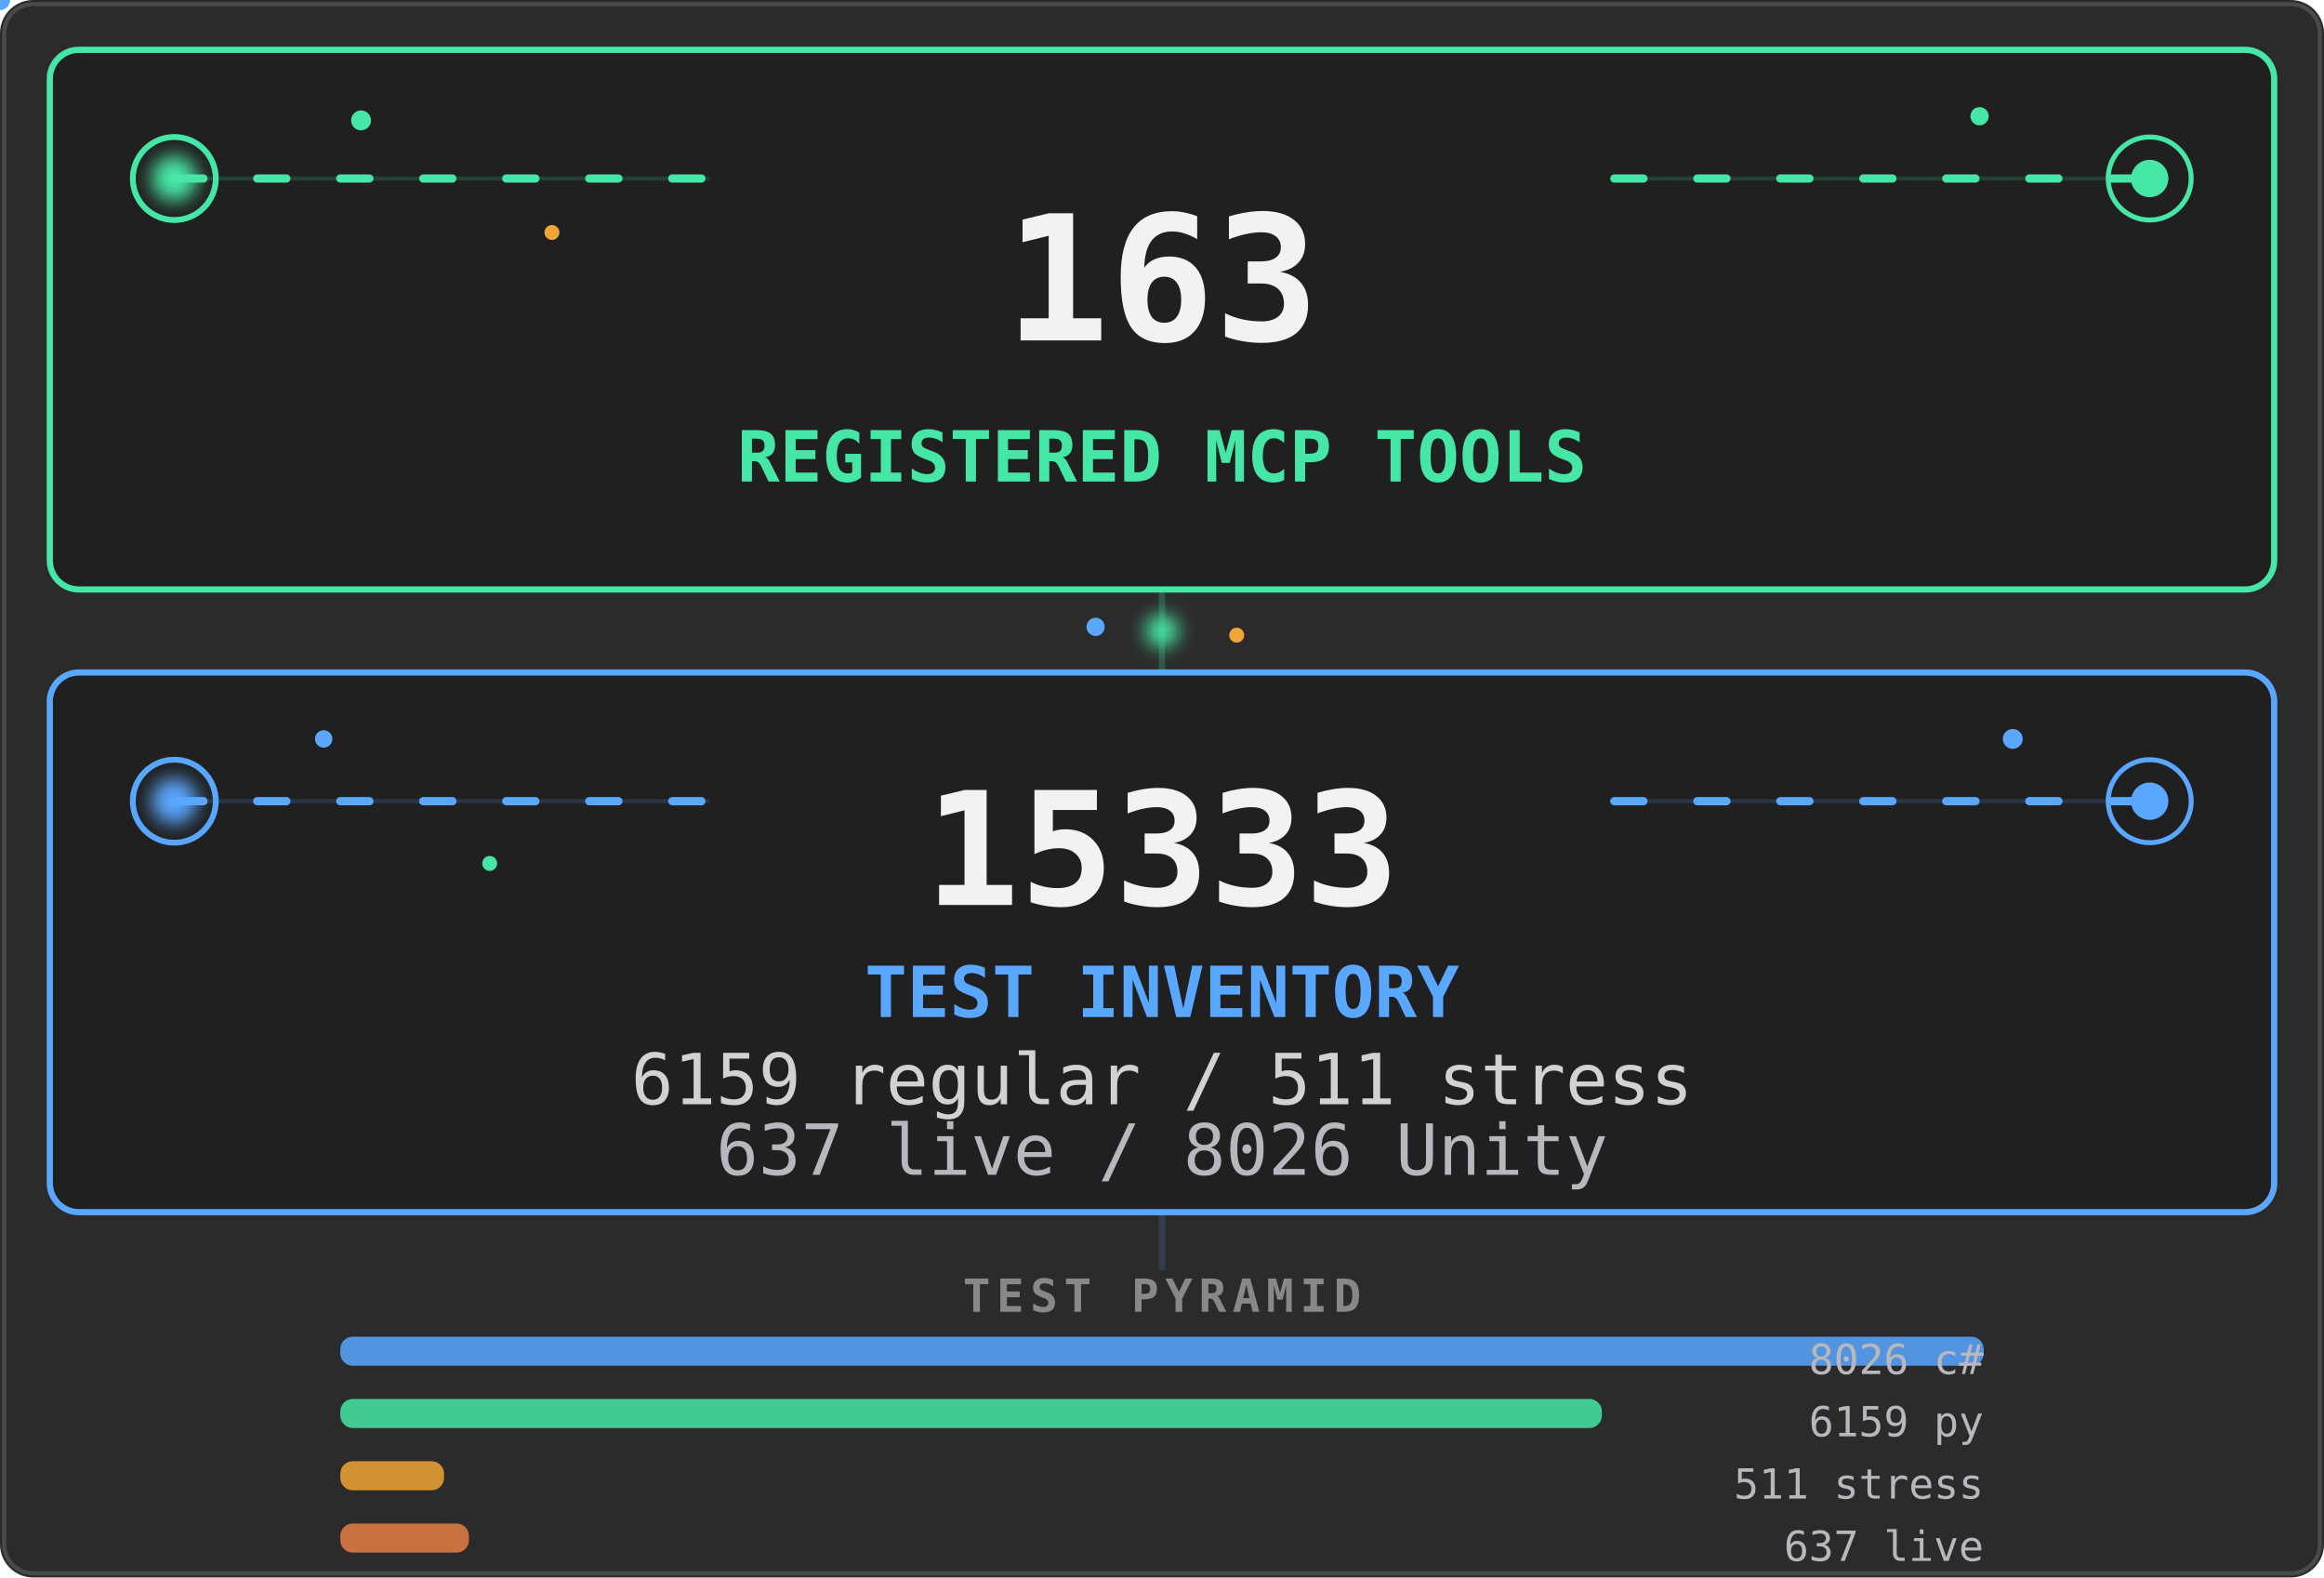
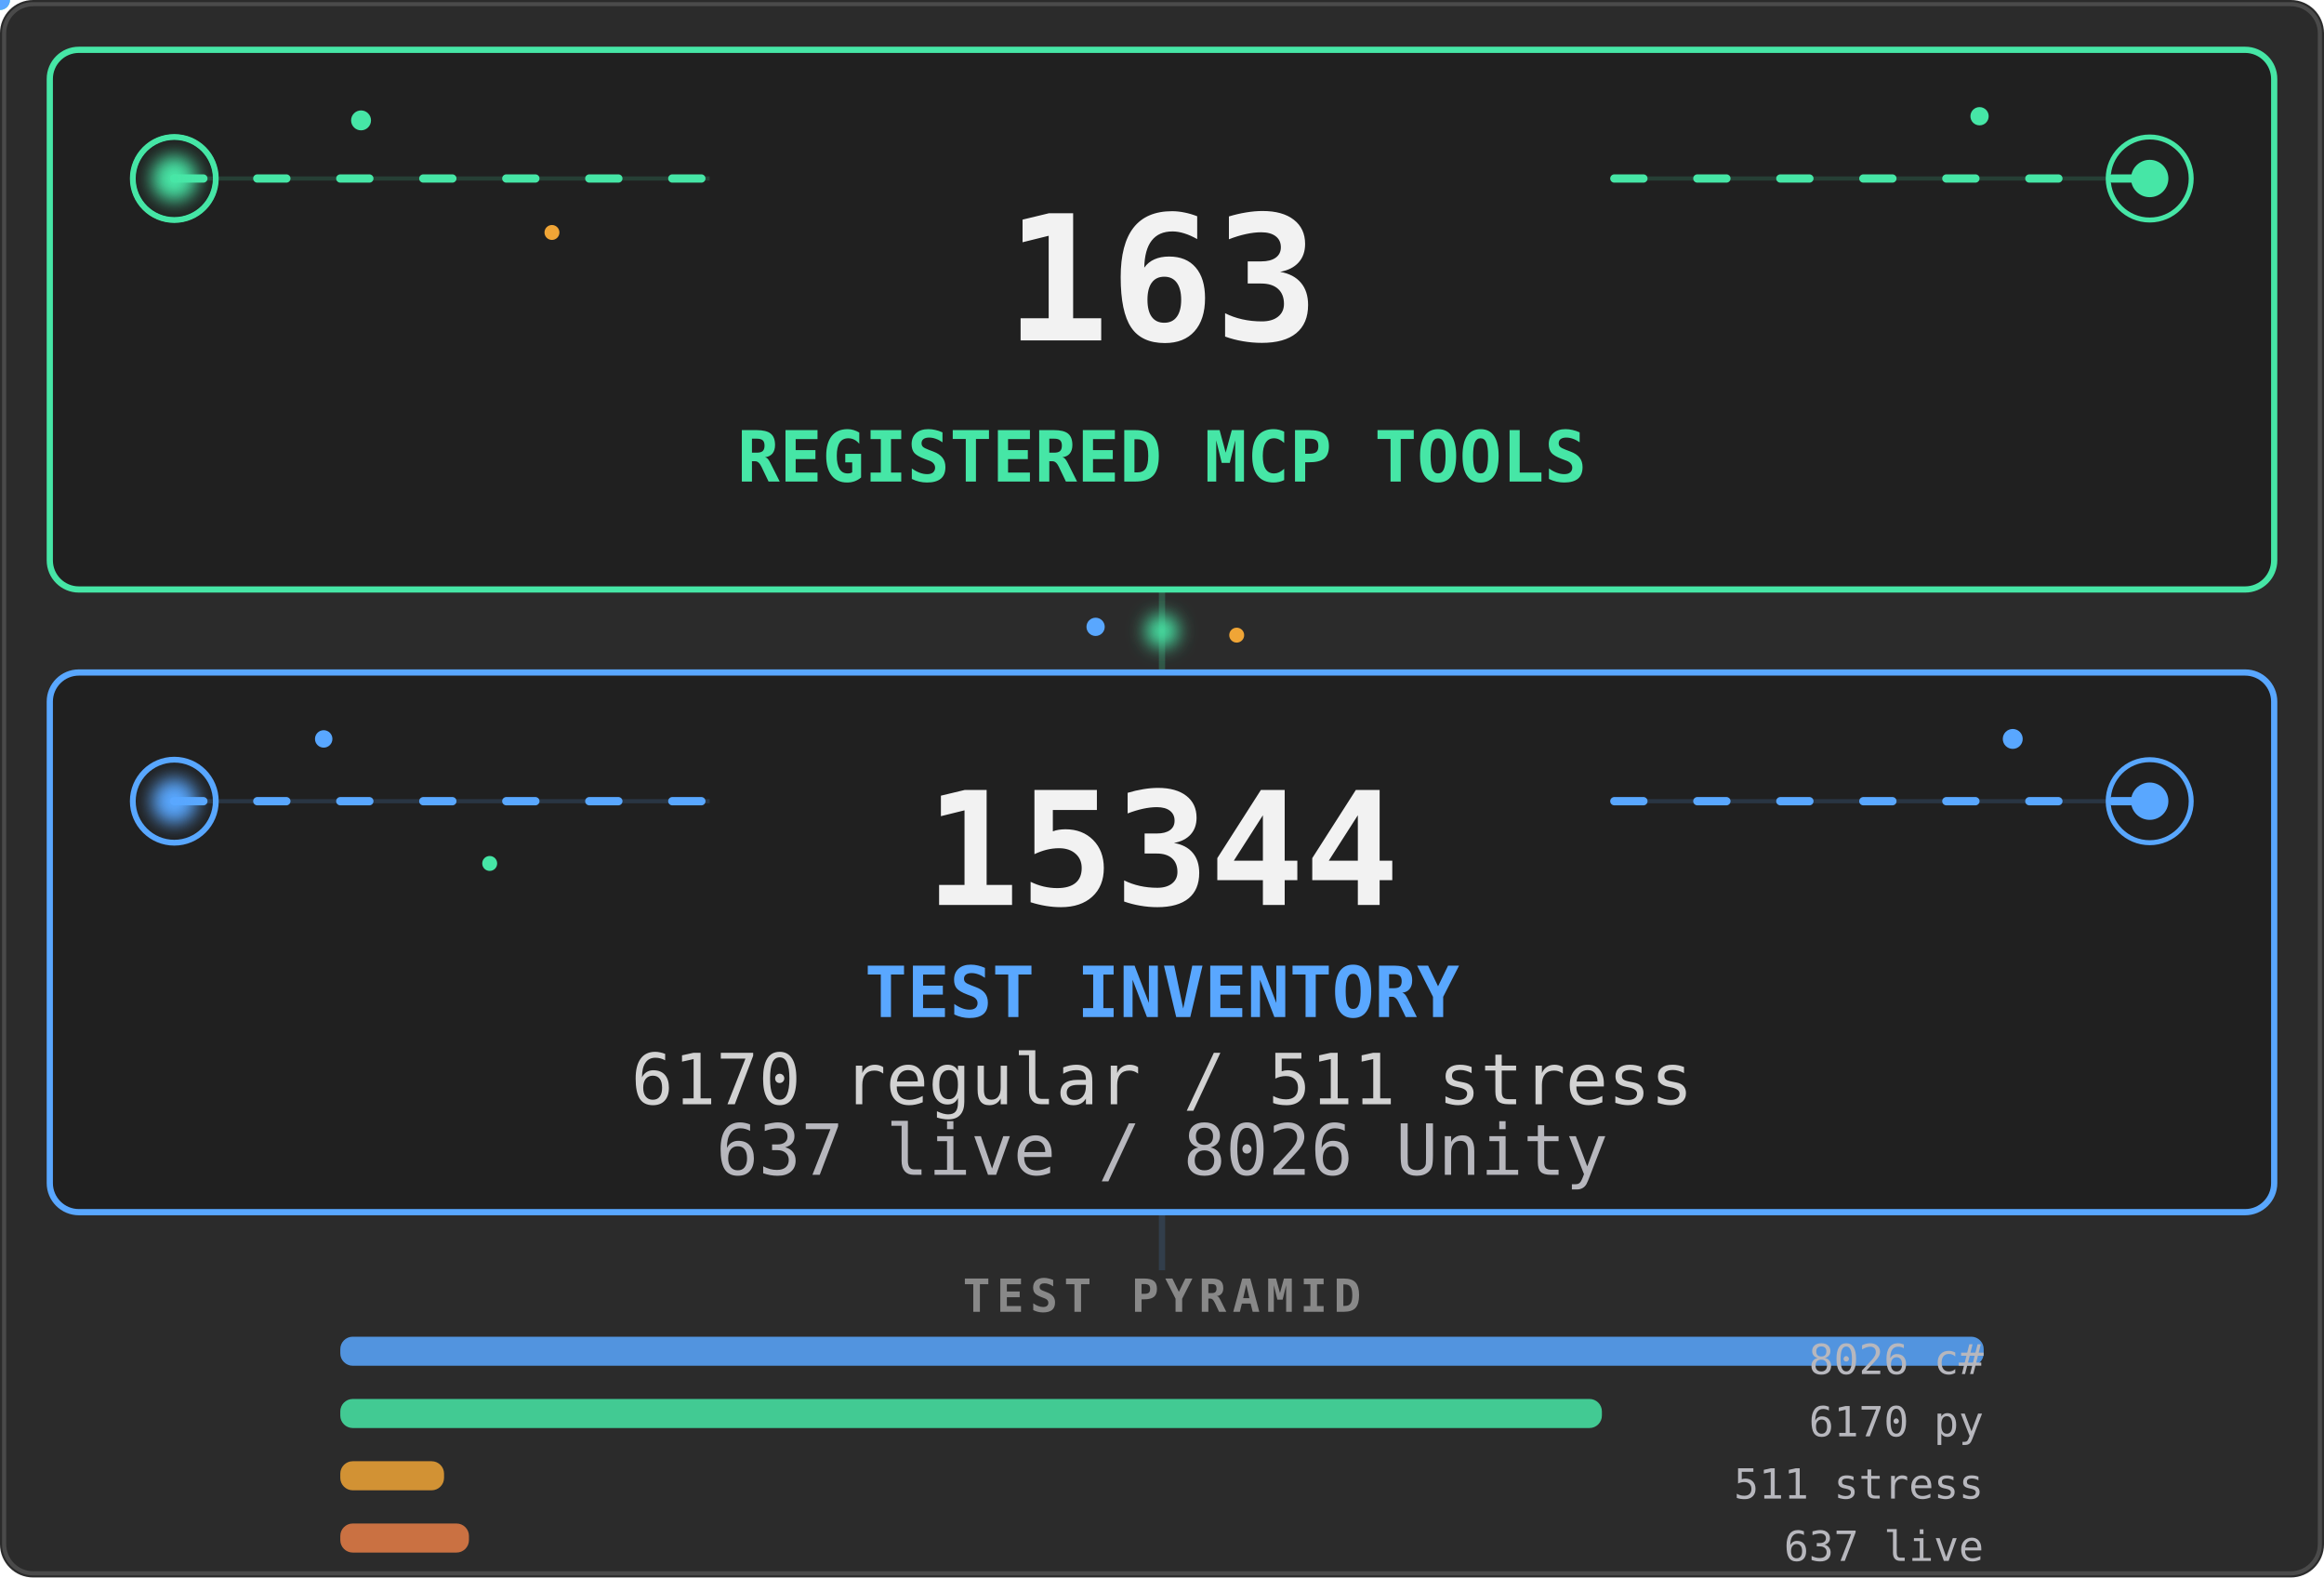
<svg xmlns="http://www.w3.org/2000/svg" viewBox="0 0 560 380" width="560" height="380" role="img" aria-labelledby="stats-title stats-desc">
  <defs>
    <filter id="stats-core-glow" x="-80%" y="-80%" width="260%" height="260%">
      <feGaussianBlur stdDeviation="2.2" />
    </filter>
    <clipPath id="stats-tools-clip">
      <rect x="12" y="12" width="536" height="130" rx="7" />
    </clipPath>
    <clipPath id="stats-tests-clip">
      <rect x="12" y="162" width="536" height="130" rx="7" />
    </clipPath>
    <linearGradient id="stats-tools-scan" x1="0" y1="0" x2="1" y2="0">
      <stop offset="0" stop-color="#46e6a6" stop-opacity="0" />
      <stop offset=".5" stop-color="#46e6a6" stop-opacity=".2" />
      <stop offset="1" stop-color="#46e6a6" stop-opacity="0" />
    </linearGradient>
    <linearGradient id="stats-tests-scan" x1="0" y1="0" x2="1" y2="0">
      <stop offset="0" stop-color="#59a7ff" stop-opacity="0" />
      <stop offset=".5" stop-color="#59a7ff" stop-opacity=".18" />
      <stop offset="1" stop-color="#59a7ff" stop-opacity="0" />
    </linearGradient>
  </defs>
  <style>
    .stats-card {
      fill: #202020;
      stroke-width: 1.5;
    }
    .stats-aura {
      transform-box: fill-box;
      transform-origin: center;
      animation: stats-aura-breathe 4.2s ease-in-out infinite;
    }
    .stats-aura-tests { animation-delay: -2.1s; }
    .stats-flow {
      fill: none;
      stroke-width: 2;
      stroke-linecap: round;
      stroke-dasharray: 7 13;
      animation: stats-flow 3.8s linear infinite;
    }
    .stats-flow-tests {
      animation-delay: -1.9s;
      animation-duration: 4.4s;
    }
    .stats-ring {
      fill: none;
      transform-box: fill-box;
      transform-origin: center;
      animation: stats-ring-life 3.2s ease-out infinite;
    }
    .stats-ring-mid { animation-delay: -1.05s; }
    .stats-ring-late { animation-delay: -2.1s; }
    .stats-ring-tests { animation-duration: 3.7s; }
    .stats-core {
      transform-box: fill-box;
      transform-origin: center;
      animation: stats-core-life 2.8s ease-in-out infinite;
    }
    .stats-core-tests {
      animation-delay: -1.4s;
      animation-duration: 3.2s;
    }
    .stats-scan {
      animation: stats-scan-yoyo 5.4s ease-in-out infinite alternate;
    }
    .stats-scan-tests {
      animation-delay: -2.7s;
      animation-duration: 6.2s;
    }
    .stats-spore {
      transform-box: fill-box;
      transform-origin: center;
      animation: stats-spore-drift 5.1s ease-in-out infinite alternate;
    }
    .stats-spore-b { animation-delay: -1.7s; animation-duration: 6.3s; }
    .stats-spore-c { animation-delay: -3.4s; animation-duration: 4.7s; }
    .stats-spore-phase-1 { animation-delay: -.6s; animation-duration: 5.5s; }
    .stats-spore-phase-2 { animation-delay: -1.3s; animation-duration: 4.8s; }
    .stats-spore-phase-3 { animation-delay: -2.2s; animation-duration: 6s; }
    .stats-spore-phase-4 { animation-delay: -3.1s; animation-duration: 5.2s; }
    .stats-spore-phase-5 { animation-delay: -4s; animation-duration: 6.6s; }
    .stats-spore-phase-6 { animation-delay: -4.8s; animation-duration: 5.8s; }
    .stats-bridge {
      transform-box: fill-box;
      transform-origin: center;
      animation: stats-bridge-life 3.6s ease-in-out infinite;
    }
    .motion-particle { pointer-events: none; }
    @keyframes stats-aura-breathe {
      0%, 100% { opacity: .07; transform: scale(.985); }
      50% { opacity: .2; transform: scale(1.015); }
    }
    @keyframes stats-flow {
      from { stroke-dashoffset: 0; }
      to { stroke-dashoffset: -40; }
    }
    @keyframes stats-ring-life {
      0% { opacity: .7; transform: scale(.45); }
      72%, 100% { opacity: 0; transform: scale(1.85); }
    }
    @keyframes stats-core-life {
      0%, 100% { opacity: .8; transform: scale(.86); }
      50% { opacity: 1; transform: scale(1.12); }
    }
    @keyframes stats-scan-yoyo {
      0% { opacity: 0; transform: translateX(-76px); }
      16%, 84% { opacity: .8; }
      100% { opacity: 0; transform: translateX(596px); }
    }
    @keyframes stats-spore-drift {
      0% { opacity: .2; transform: translate(-5px, 4px) scale(.72); }
      48% { opacity: .72; transform: translate(4px, -5px) scale(1.12); }
      100% { opacity: .3; transform: translate(9px, 3px) scale(.84); }
    }
    @keyframes stats-bridge-life {
      0%, 100% { opacity: .38; transform: scale(.82); }
      50% { opacity: 1; transform: scale(1.12); }
    }
    @media (prefers-reduced-motion: reduce) {
      .stats-aura, .stats-flow, .stats-ring, .stats-core,
      .stats-scan, .stats-spore, .stats-bridge {
        animation: none !important;
      }
      .stats-aura { opacity: .1; }
      .stats-flow { stroke-dasharray: none; opacity: .42; }
      .stats-ring { opacity: .18; }
      .stats-core { opacity: 1; }
      .stats-scan, .motion-particle { display: none; }
      .stats-spore { opacity: .3; }
      .stats-bridge { opacity: .75; }
    }
  </style>
  <rect width="560" height="380" rx="8" fill="#2b2b2b" />
  <rect x="1" y="1" width="558" height="378" rx="7" fill="none" stroke="#4a4a4a" />
  <path d="M280 142V162" stroke="#46e6a6" stroke-width="1.5" opacity=".22" />
  <circle class="stats-bridge" cx="280" cy="152" r="4" fill="#46e6a6" filter="url(#stats-core-glow)" />
  <circle class="stats-spore stats-spore-b stats-spore-phase-1" cx="264" cy="151" r="2.2" fill="#59a7ff" />
  <circle class="stats-spore stats-spore-c stats-spore-phase-2" cx="298" cy="153" r="1.8" fill="#f0a536" />
  <rect class="stats-aura" x="12" y="12" width="536" height="130" rx="7" fill="#46e6a6" />
  <rect class="stats-card" x="12" y="12" width="536" height="130" rx="7" stroke="#46e6a6" />
  <g clip-path="url(#stats-tools-clip)">
    <rect class="stats-scan" x="-70" y="12" width="74" height="130" fill="url(#stats-tools-scan)" />
  </g>
  <path d="M42 43H171M389 43H518" stroke="#46e6a6" opacity=".16" />
  <path class="stats-flow" d="M42 43H171M389 43H518" stroke="#46e6a6" />
  <g aria-hidden="true">
    <circle class="stats-ring" cx="42" cy="43" r="10" stroke="#46e6a6" stroke-width="1.4" />
    <circle class="stats-ring stats-ring-mid" cx="42" cy="43" r="10" stroke="#46e6a6" stroke-width="1.2" />
    <circle class="stats-ring stats-ring-late" cx="518" cy="43" r="10" stroke="#46e6a6" stroke-width="1.2" />
    <circle class="stats-core" cx="42" cy="43" r="5.5" fill="#46e6a6" filter="url(#stats-core-glow)" />
    <circle class="stats-core" cx="518" cy="43" r="4.5" fill="#46e6a6" />
    <circle class="stats-spore" cx="87" cy="29" r="2.4" fill="#46e6a6" />
    <circle class="stats-spore stats-spore-b stats-spore-phase-3" cx="133" cy="56" r="1.8" fill="#f0a536" />
    <circle class="stats-spore stats-spore-c stats-spore-phase-4" cx="477" cy="28" r="2.2" fill="#46e6a6" />
    <g class="motion-particle">
      <circle r="2.4" fill="#46e6a6">
        <animateMotion dur="4.8s" begin="-1.3s" repeatCount="indefinite" path="M42 43H171" />
        <animate attributeName="opacity" values="0;.9;.9;0" dur="4.8s" begin="-1.3s" repeatCount="indefinite" />
      </circle>
    </g>
    <g class="motion-particle">
      <circle r="2" fill="#46e6a6">
        <animateMotion dur="5.6s" begin="-4.1s" repeatCount="indefinite" path="M389 43H518" />
        <animate attributeName="opacity" values="0;.75;.75;0" dur="5.6s" begin="-4.1s" repeatCount="indefinite" />
      </circle>
    </g>
  </g>
  <g font-family="ui-monospace, SFMono-Regular, Menlo, Consolas, monospace">
    <text x="280" y="82" text-anchor="middle" fill="#f2f2f2" font-size="42" data-biome-marker="TOOLS" font-weight="700" data-mobile-critical="true">163</text>
    <text x="280" y="116" text-anchor="middle" fill="#46e6a6" font-size="17" font-weight="700" data-mobile-critical="true">REGISTERED MCP TOOLS</text>
  </g>
  <rect class="stats-aura stats-aura-tests" x="12" y="162" width="536" height="130" rx="7" fill="#59a7ff" />
  <rect class="stats-card stats-card-tests" x="12" y="162" width="536" height="130" rx="7" stroke="#59a7ff" />
  <g clip-path="url(#stats-tests-clip)">
    <rect class="stats-scan stats-scan-tests" x="-70" y="162" width="74" height="130" fill="url(#stats-tests-scan)" />
  </g>
  <path d="M42 193H171M389 193H518" stroke="#59a7ff" opacity=".16" />
  <path class="stats-flow stats-flow-tests" d="M42 193H171M389 193H518" stroke="#59a7ff" />
  <g aria-hidden="true">
    <circle class="stats-ring stats-ring-tests" cx="42" cy="193" r="10" stroke="#59a7ff" stroke-width="1.4" />
    <circle class="stats-ring stats-ring-mid stats-ring-tests" cx="518" cy="193" r="10" stroke="#59a7ff" stroke-width="1.2" />
    <circle class="stats-core stats-core-tests" cx="42" cy="193" r="5.5" fill="#59a7ff" filter="url(#stats-core-glow)" />
    <circle class="stats-core stats-core-tests" cx="518" cy="193" r="4.5" fill="#59a7ff" />
    <circle class="stats-spore stats-spore-c stats-spore-phase-5" cx="78" cy="178" r="2.1" fill="#59a7ff" />
    <circle class="stats-spore stats-spore-phase-6" cx="118" cy="208" r="1.8" fill="#46e6a6" />
    <circle class="stats-spore stats-spore-b stats-spore-phase-2" cx="485" cy="178" r="2.4" fill="#59a7ff" />
    <g class="motion-particle">
      <circle r="2.4" fill="#59a7ff">
        <animateMotion dur="5.2s" begin="-3.7s" repeatCount="indefinite" path="M42 193H171" />
        <animate attributeName="opacity" values="0;.9;.9;0" dur="5.2s" begin="-3.7s" repeatCount="indefinite" />
      </circle>
    </g>
    <g class="motion-particle">
      <circle r="2" fill="#59a7ff">
        <animateMotion dur="4.6s" begin="-.8s" repeatCount="indefinite" path="M389 193H518" />
        <animate attributeName="opacity" values="0;.75;.75;0" dur="4.6s" begin="-.8s" repeatCount="indefinite" />
      </circle>
    </g>
  </g>
  <g font-family="ui-monospace, SFMono-Regular, Menlo, Consolas, monospace">
-     <text x="280" y="218" text-anchor="middle" fill="#f2f2f2" font-size="38" data-biome-marker="TESTS" font-weight="700" data-mobile-critical="true">15333</text>
+     <text x="280" y="218" text-anchor="middle" fill="#f2f2f2" font-size="38" data-biome-marker="TESTS" font-weight="700" data-mobile-critical="true">15344</text>
    <text x="280" y="245" text-anchor="middle" fill="#59a7ff" font-size="17" font-weight="700" data-mobile-critical="true">TEST INVENTORY</text>
-     <text x="280" y="266" text-anchor="middle" fill="#d2d2d2" font-size="17" data-biome-marker="BREAKDOWN_PRIMARY" data-mobile-critical="true">6159 regular / 511 stress</text>
+     <text x="280" y="266" text-anchor="middle" fill="#d2d2d2" font-size="17" data-biome-marker="BREAKDOWN_PRIMARY" data-mobile-critical="true">6170 regular / 511 stress</text>
    <text x="280" y="283" text-anchor="middle" fill="#b7b7bd" font-size="17" data-biome-marker="BREAKDOWN_SECONDARY" data-mobile-critical="true">637 live / 8026 Unity</text>
  </g>
  <path d="M280 292V306" stroke="#59a7ff" stroke-width="1.5" opacity=".15" />
  <g font-family="ui-monospace, SFMono-Regular, Menlo, Consolas, monospace">
    <text x="280" y="316" text-anchor="middle" fill="#888" font-size="11" font-weight="600" letter-spacing="1.5">TEST PYRAMID</text>
    <rect data-biome-bar="CS" x="82" y="322" height="7" width="396" rx="3" fill="#59a7ff" opacity=".85" />
    <text data-biome-bar-label="CS" x="478" y="331" text-anchor="end" fill="#b7b7bd" font-size="10">8026 c#</text>
    <rect data-biome-bar="PY" x="82" y="337" height="7" width="304" rx="3" fill="#46e6a6" opacity=".85" />
-     <text data-biome-bar-label="PY" x="478" y="346" text-anchor="end" fill="#b7b7bd" font-size="10">6159 py</text>
+     <text data-biome-bar-label="PY" x="478" y="346" text-anchor="end" fill="#b7b7bd" font-size="10">6170 py</text>
    <rect data-biome-bar="STRESS" x="82" y="352" height="7" width="25" rx="3" fill="#f0a536" opacity=".85" />
    <text data-biome-bar-label="STRESS" x="478" y="361" text-anchor="end" fill="#b7b7bd" font-size="10">511 stress</text>
    <rect data-biome-bar="LIVE" x="82" y="367" height="7" width="31" rx="3" fill="#e67e46" opacity=".85" />
    <text data-biome-bar-label="LIVE" x="478" y="376" text-anchor="end" fill="#b7b7bd" font-size="10">637 live</text>
  </g>
</svg>
